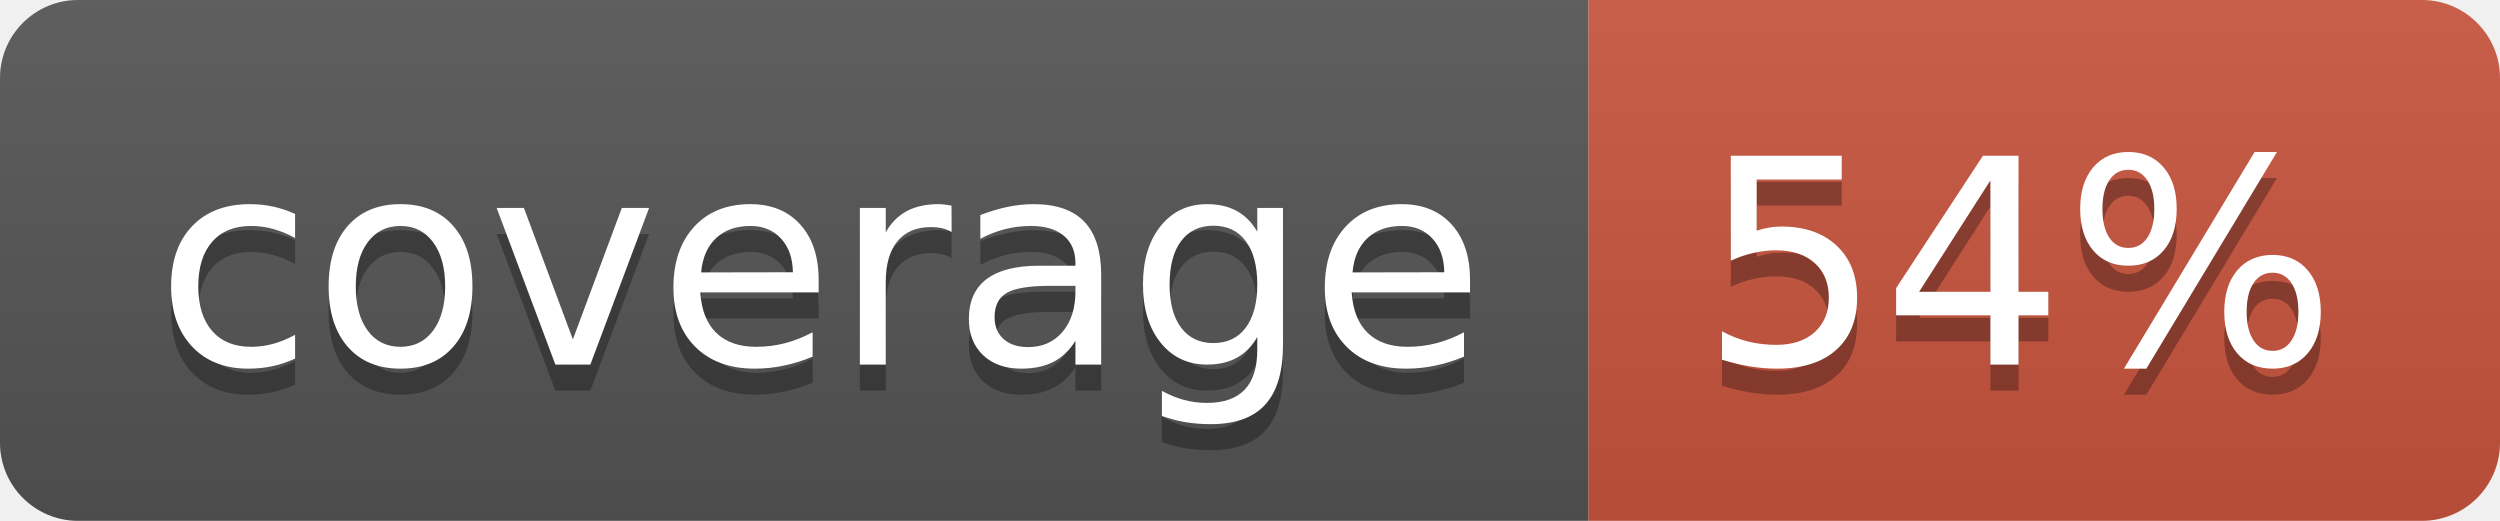
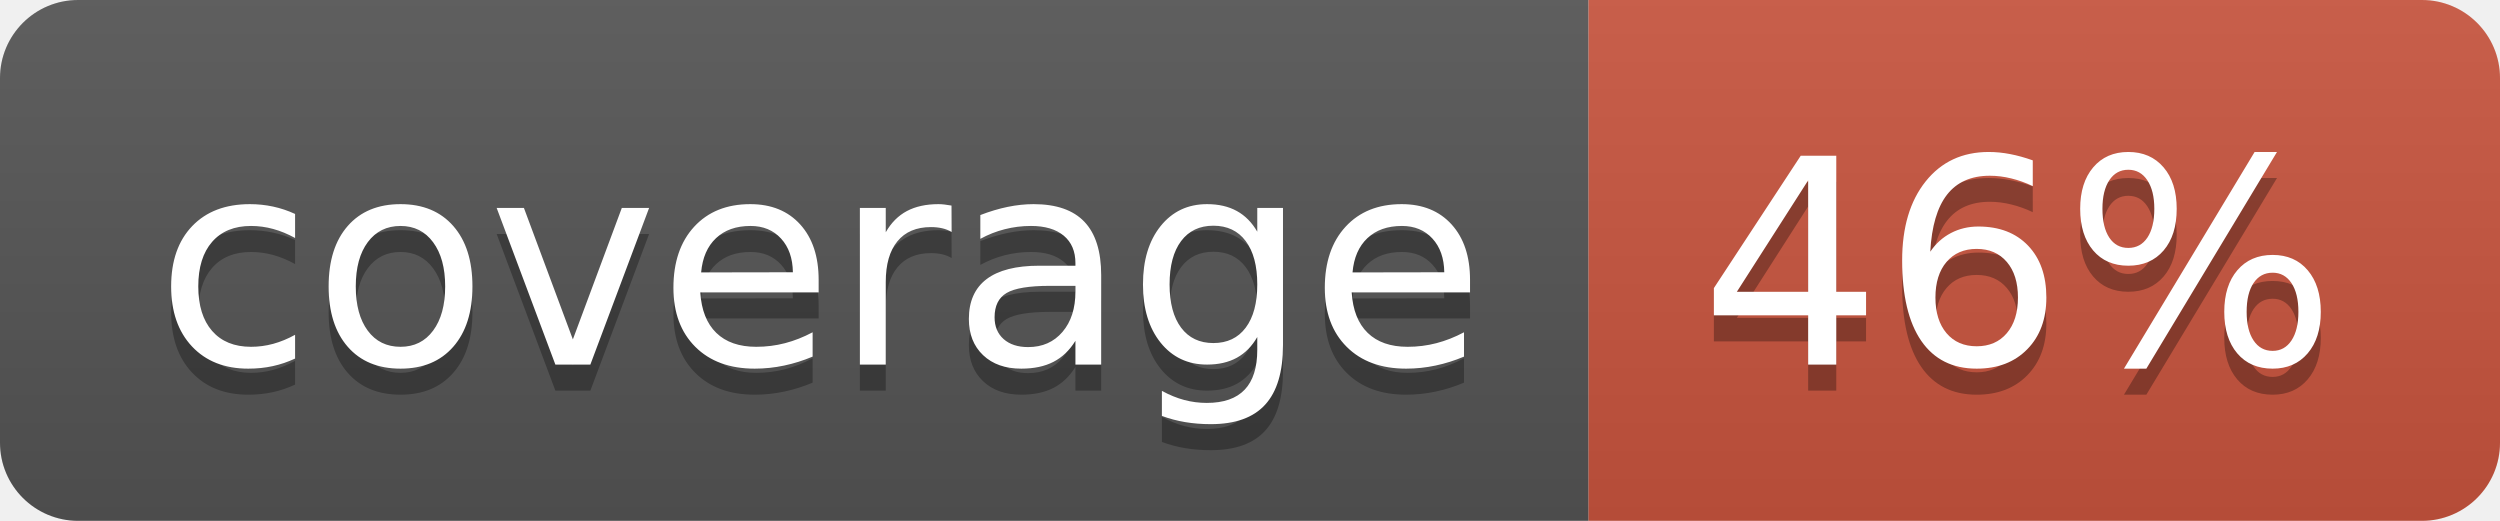
<svg xmlns="http://www.w3.org/2000/svg" width="96" height="20">
  <linearGradient id="b" x2="0" y2="100%">
    <stop offset="0" stop-color="#bbb" stop-opacity=".1" />
    <stop offset="1" stop-opacity=".1" />
  </linearGradient>
  <clipPath id="a">
    <rect width="96" height="20" rx="3" fill="#fff" />
  </clipPath>
  <g clip-path="url(#a)">
    <path fill="#555" d="M0 0h61v20H0z" />
    <path fill="#CA553E" d="M61 0h35v20H61z" />
    <path fill="url(#b)" d="M0 0h96v20H0z" />
  </g>
  <g fill="#fff" text-anchor="middle" font-family="DejaVu Sans,Verdana,Geneva,sans-serif" font-size="110">
    <text x="315" y="150" fill="#010101" fill-opacity=".3" transform="scale(.1)" textLength="510">coverage</text>
    <text x="315" y="140" transform="scale(.1)" textLength="510">coverage</text>
-     <text x="775" y="150" fill="#010101" fill-opacity=".3" transform="scale(.1)" textLength="250">54%</text>
-     <text x="775" y="140" transform="scale(.1)" textLength="250">54%</text>
+     <text x="775" y="150" fill="#010101" fill-opacity=".3" transform="scale(.1)" textLength="250">46%</text>
+     <text x="775" y="140" transform="scale(.1)" textLength="250">46%</text>
  </g>
</svg>
